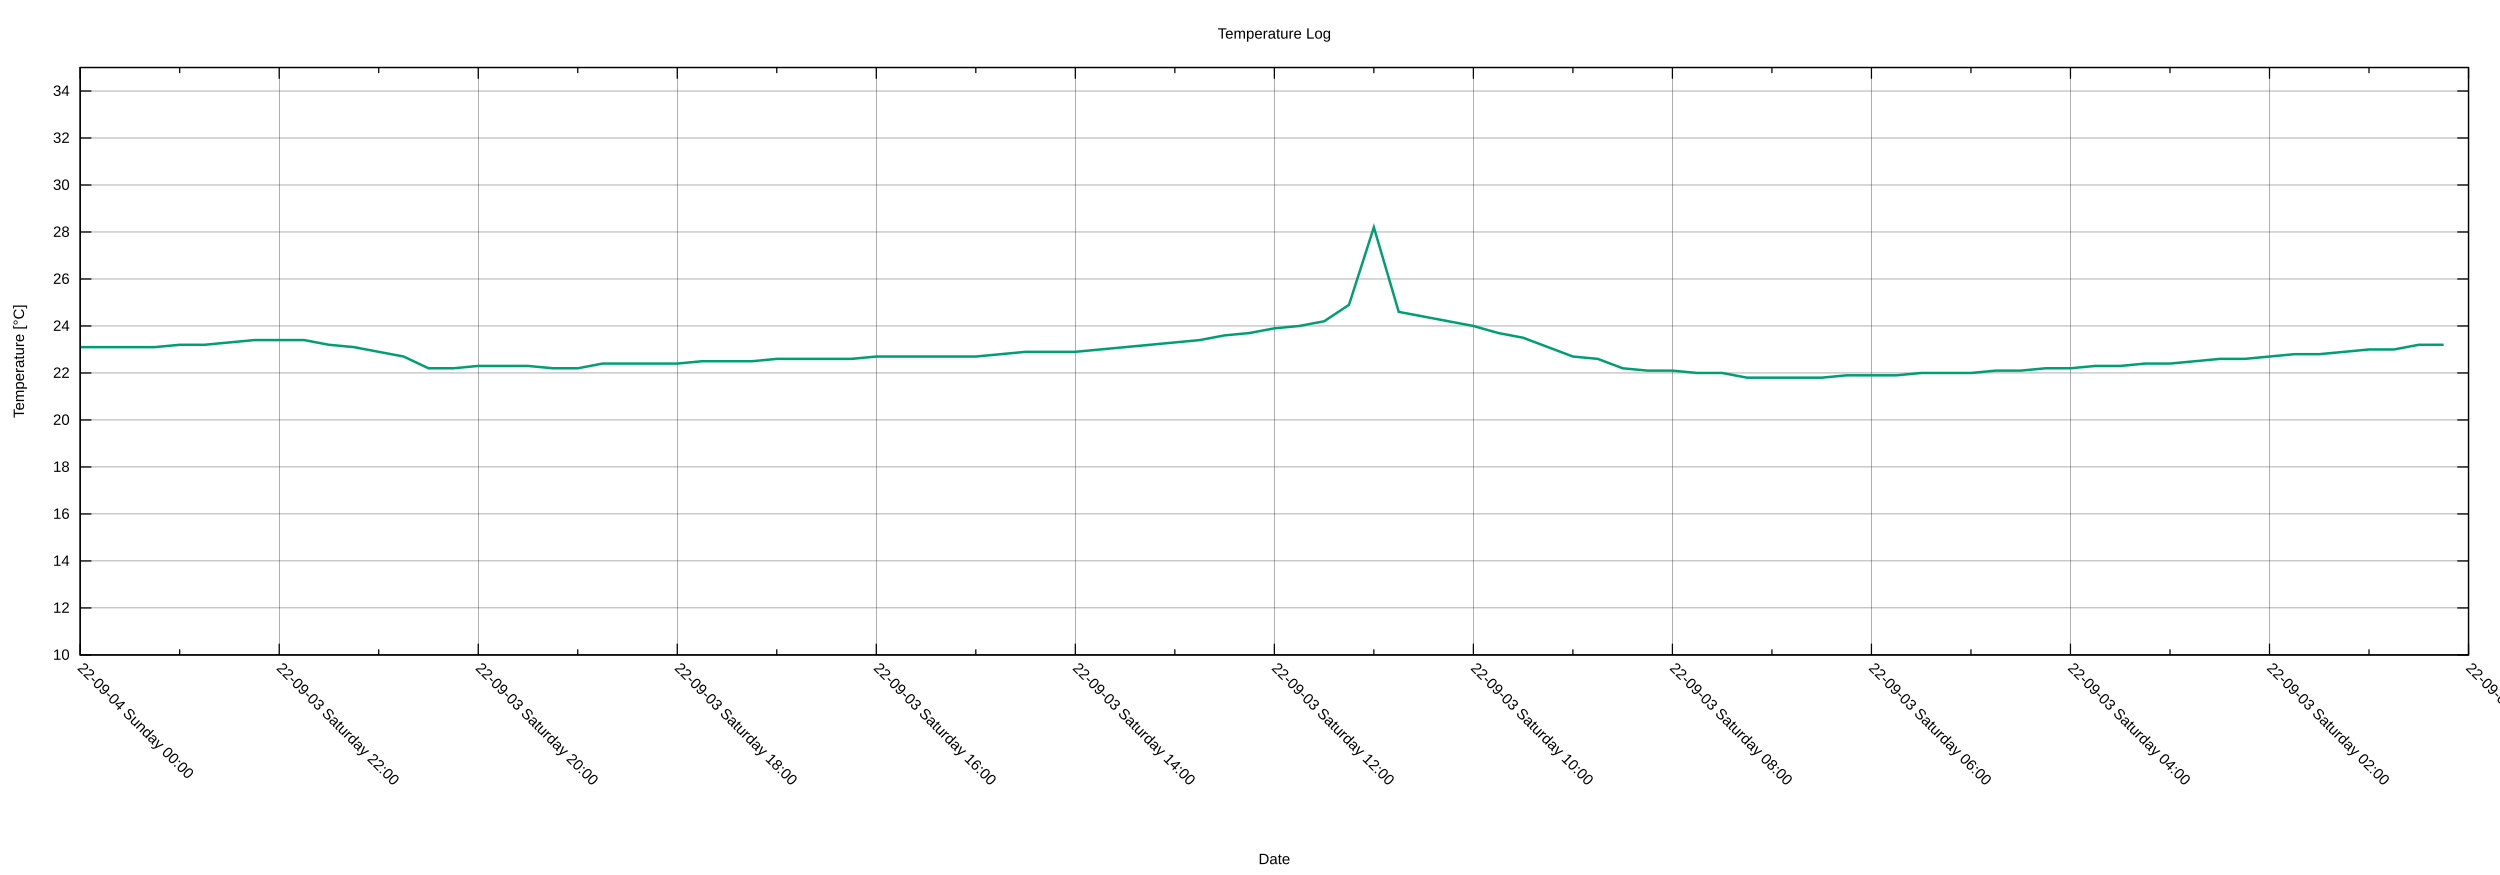
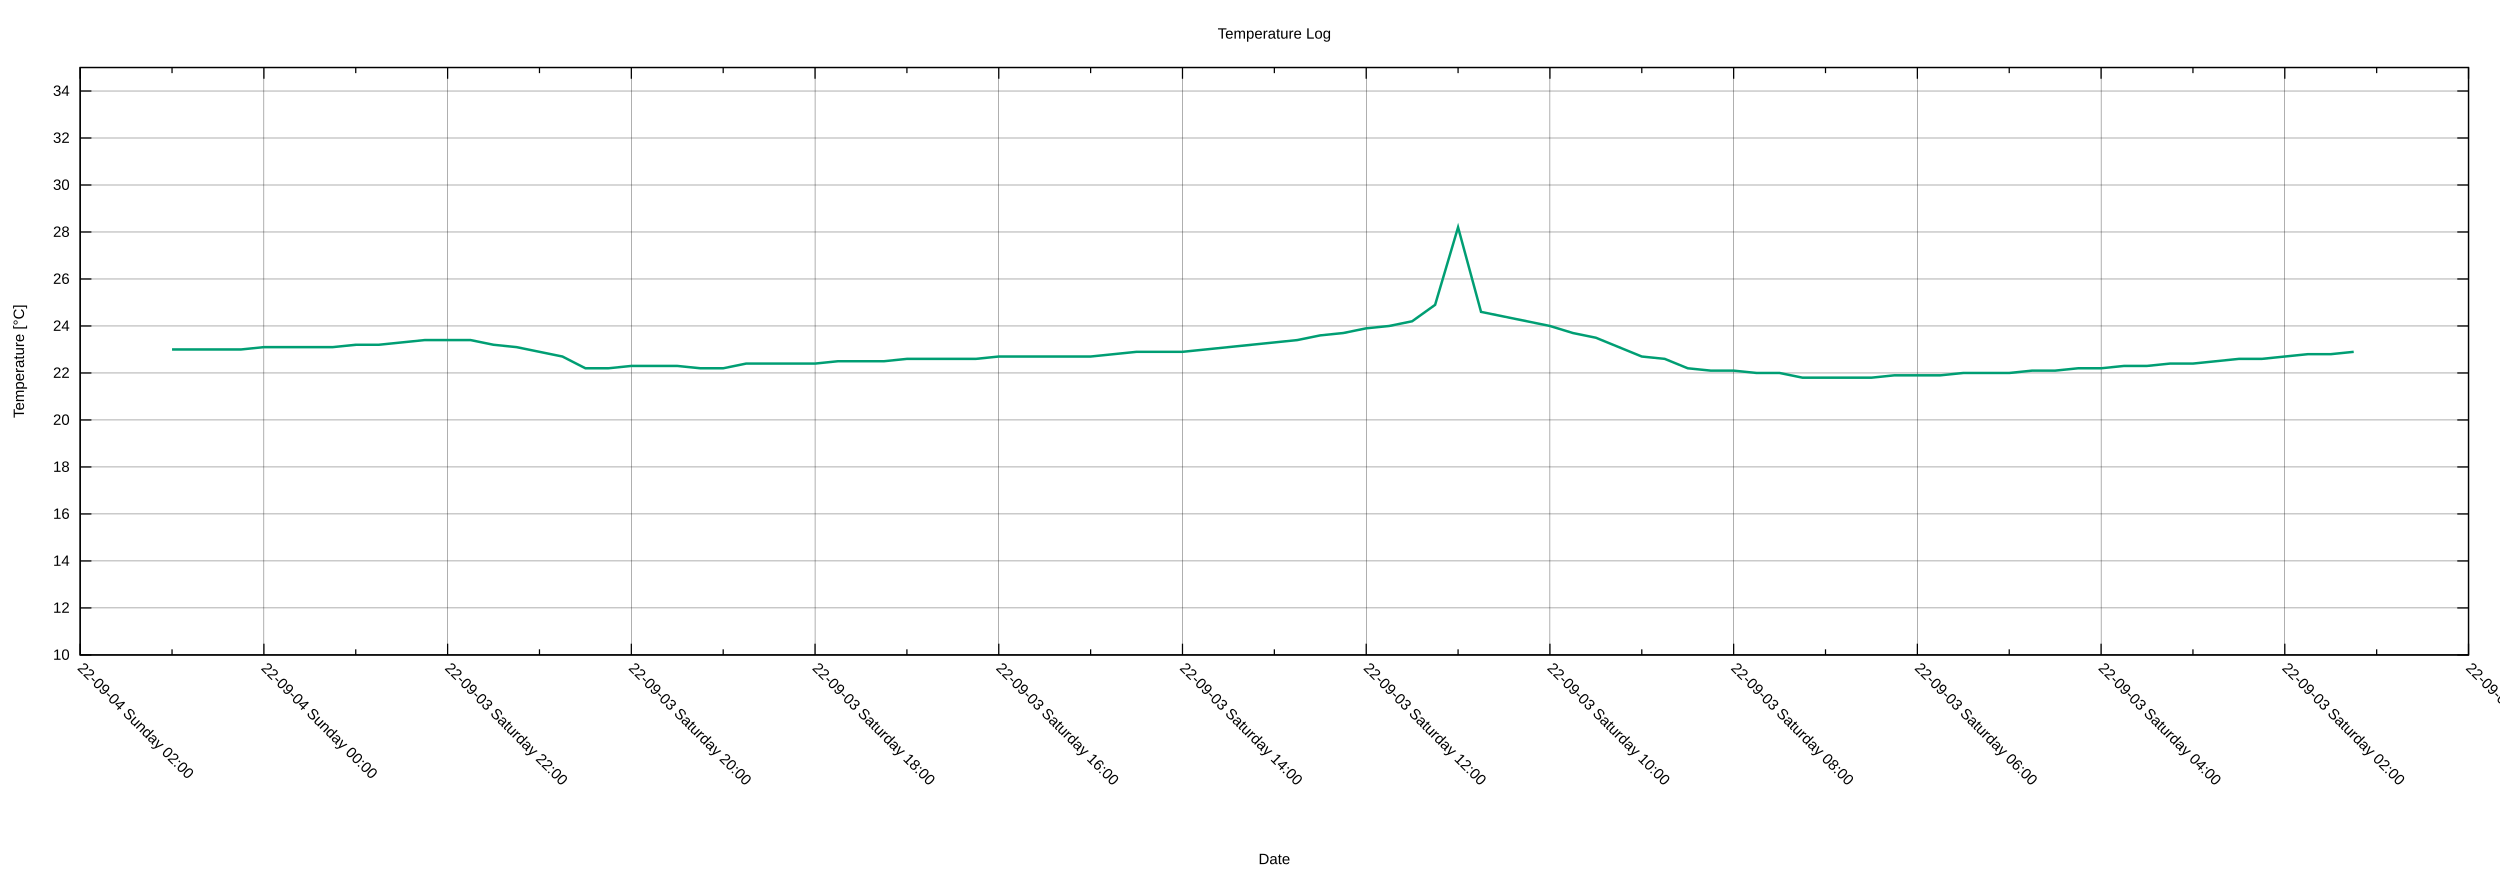
<svg xmlns="http://www.w3.org/2000/svg" xmlns:xlink="http://www.w3.org/1999/xlink" width="2000" height="700" viewBox="0 0 2000 700">
  <g id="gnuplot_canvas">
    <rect x="0" y="0" width="2000" height="700" fill="none" />
    <defs>
      <circle id="gpDot" r="0.5" stroke-width="0.5" stroke="currentColor" />
      <path id="gpPt0" stroke-width="0.222" stroke="currentColor" d="M-1,0 h2 M0,-1 v2" />
      <path id="gpPt1" stroke-width="0.222" stroke="currentColor" d="M-1,-1 L1,1 M1,-1 L-1,1" />
      <path id="gpPt2" stroke-width="0.222" stroke="currentColor" d="M-1,0 L1,0 M0,-1 L0,1 M-1,-1 L1,1 M-1,1 L1,-1" />
      <rect id="gpPt3" stroke-width="0.222" stroke="currentColor" x="-1" y="-1" width="2" height="2" />
      <rect id="gpPt4" stroke-width="0.222" stroke="currentColor" fill="currentColor" x="-1" y="-1" width="2" height="2" />
      <circle id="gpPt5" stroke-width="0.222" stroke="currentColor" cx="0" cy="0" r="1" />
      <use xlink:href="#gpPt5" id="gpPt6" fill="currentColor" stroke="none" />
      <path id="gpPt7" stroke-width="0.222" stroke="currentColor" d="M0,-1.33 L-1.33,0.67 L1.33,0.67 z" />
      <use xlink:href="#gpPt7" id="gpPt8" fill="currentColor" stroke="none" />
      <use xlink:href="#gpPt7" id="gpPt9" stroke="currentColor" transform="rotate(180)" />
      <use xlink:href="#gpPt9" id="gpPt10" fill="currentColor" stroke="none" />
      <use xlink:href="#gpPt3" id="gpPt11" stroke="currentColor" transform="rotate(45)" />
      <use xlink:href="#gpPt11" id="gpPt12" fill="currentColor" stroke="none" />
      <path id="gpPt13" stroke-width="0.222" stroke="currentColor" d="M0,1.330 L1.265,0.411 L0.782,-1.067 L-0.782,-1.076 L-1.265,0.411 z" />
      <use xlink:href="#gpPt13" id="gpPt14" fill="currentColor" stroke="none" />
      <filter id="textbox" filterUnits="objectBoundingBox" x="0" y="0" height="1" width="1">
        <feFlood flood-color="white" flood-opacity="1" result="bgnd" />
        <feComposite in="SourceGraphic" in2="bgnd" operator="atop" />
      </filter>
      <filter id="greybox" filterUnits="objectBoundingBox" x="0" y="0" height="1" width="1">
        <feFlood flood-color="lightgrey" flood-opacity="1" result="grey" />
        <feComposite in="SourceGraphic" in2="grey" operator="atop" />
      </filter>
    </defs>
    <g fill="none" color="white" stroke="currentColor" stroke-width="1.00" stroke-linecap="butt" stroke-linejoin="miter">
</g>
    <g fill="none" color="black" stroke="currentColor" stroke-width="1.00" stroke-linecap="butt" stroke-linejoin="miter">
</g>
    <g fill="none" color="black" stroke="black" stroke-width="0.25" stroke-linecap="butt" stroke-linejoin="miter">
</g>
    <g fill="none" color="black" stroke="currentColor" stroke-width="0.25" stroke-linecap="butt" stroke-linejoin="miter">
      <path stroke="black" class="gridline" d="M64.14,523.95 L1974.82,523.95  " />
    </g>
    <g fill="none" color="black" stroke="black" stroke-width="1.00" stroke-linecap="butt" stroke-linejoin="miter">
</g>
    <g fill="none" color="black" stroke="currentColor" stroke-width="1.00" stroke-linecap="butt" stroke-linejoin="miter">
      <path stroke="black" d="M64.14,523.95 L73.14,523.95 M1974.82,523.95 L1965.82,523.95  " />
      <g transform="translate(55.75,527.85)" stroke="none" fill="black" font-family="Arial" font-size="12.00" text-anchor="end">
        <text>
          <tspan font-family="Arial"> 10</tspan>
        </text>
      </g>
    </g>
    <g fill="none" color="black" stroke="currentColor" stroke-width="1.00" stroke-linecap="butt" stroke-linejoin="miter">
</g>
    <g fill="none" color="black" stroke="black" stroke-width="0.25" stroke-linecap="butt" stroke-linejoin="miter">
</g>
    <g fill="none" color="black" stroke="currentColor" stroke-width="0.25" stroke-linecap="butt" stroke-linejoin="miter">
      <path stroke="black" class="gridline" d="M64.14,486.35 L1974.82,486.35  " />
    </g>
    <g fill="none" color="black" stroke="black" stroke-width="1.00" stroke-linecap="butt" stroke-linejoin="miter">
</g>
    <g fill="none" color="black" stroke="currentColor" stroke-width="1.00" stroke-linecap="butt" stroke-linejoin="miter">
      <path stroke="black" d="M64.14,486.35 L73.14,486.35 M1974.82,486.35 L1965.82,486.35  " />
      <g transform="translate(55.75,490.25)" stroke="none" fill="black" font-family="Arial" font-size="12.00" text-anchor="end">
        <text>
          <tspan font-family="Arial"> 12</tspan>
        </text>
      </g>
    </g>
    <g fill="none" color="black" stroke="currentColor" stroke-width="1.00" stroke-linecap="butt" stroke-linejoin="miter">
</g>
    <g fill="none" color="black" stroke="black" stroke-width="0.25" stroke-linecap="butt" stroke-linejoin="miter">
</g>
    <g fill="none" color="black" stroke="currentColor" stroke-width="0.25" stroke-linecap="butt" stroke-linejoin="miter">
      <path stroke="black" class="gridline" d="M64.14,448.76 L1974.82,448.76  " />
    </g>
    <g fill="none" color="black" stroke="black" stroke-width="1.00" stroke-linecap="butt" stroke-linejoin="miter">
</g>
    <g fill="none" color="black" stroke="currentColor" stroke-width="1.00" stroke-linecap="butt" stroke-linejoin="miter">
      <path stroke="black" d="M64.14,448.76 L73.14,448.76 M1974.82,448.76 L1965.82,448.76  " />
      <g transform="translate(55.75,452.66)" stroke="none" fill="black" font-family="Arial" font-size="12.00" text-anchor="end">
        <text>
          <tspan font-family="Arial"> 14</tspan>
        </text>
      </g>
    </g>
    <g fill="none" color="black" stroke="currentColor" stroke-width="1.00" stroke-linecap="butt" stroke-linejoin="miter">
</g>
    <g fill="none" color="black" stroke="black" stroke-width="0.25" stroke-linecap="butt" stroke-linejoin="miter">
</g>
    <g fill="none" color="black" stroke="currentColor" stroke-width="0.25" stroke-linecap="butt" stroke-linejoin="miter">
      <path stroke="black" class="gridline" d="M64.14,411.16 L1974.82,411.16  " />
    </g>
    <g fill="none" color="black" stroke="black" stroke-width="1.00" stroke-linecap="butt" stroke-linejoin="miter">
</g>
    <g fill="none" color="black" stroke="currentColor" stroke-width="1.00" stroke-linecap="butt" stroke-linejoin="miter">
      <path stroke="black" d="M64.14,411.16 L73.14,411.16 M1974.82,411.16 L1965.82,411.16  " />
      <g transform="translate(55.75,415.06)" stroke="none" fill="black" font-family="Arial" font-size="12.00" text-anchor="end">
        <text>
          <tspan font-family="Arial"> 16</tspan>
        </text>
      </g>
    </g>
    <g fill="none" color="black" stroke="currentColor" stroke-width="1.00" stroke-linecap="butt" stroke-linejoin="miter">
</g>
    <g fill="none" color="black" stroke="black" stroke-width="0.25" stroke-linecap="butt" stroke-linejoin="miter">
</g>
    <g fill="none" color="black" stroke="currentColor" stroke-width="0.25" stroke-linecap="butt" stroke-linejoin="miter">
      <path stroke="black" class="gridline" d="M64.14,373.57 L1974.82,373.57  " />
    </g>
    <g fill="none" color="black" stroke="black" stroke-width="1.00" stroke-linecap="butt" stroke-linejoin="miter">
</g>
    <g fill="none" color="black" stroke="currentColor" stroke-width="1.00" stroke-linecap="butt" stroke-linejoin="miter">
      <path stroke="black" d="M64.14,373.57 L73.14,373.57 M1974.82,373.57 L1965.82,373.57  " />
      <g transform="translate(55.75,377.47)" stroke="none" fill="black" font-family="Arial" font-size="12.00" text-anchor="end">
        <text>
          <tspan font-family="Arial"> 18</tspan>
        </text>
      </g>
    </g>
    <g fill="none" color="black" stroke="currentColor" stroke-width="1.00" stroke-linecap="butt" stroke-linejoin="miter">
</g>
    <g fill="none" color="black" stroke="black" stroke-width="0.25" stroke-linecap="butt" stroke-linejoin="miter">
</g>
    <g fill="none" color="black" stroke="currentColor" stroke-width="0.25" stroke-linecap="butt" stroke-linejoin="miter">
      <path stroke="black" class="gridline" d="M64.14,335.97 L1974.82,335.97  " />
    </g>
    <g fill="none" color="black" stroke="black" stroke-width="1.00" stroke-linecap="butt" stroke-linejoin="miter">
</g>
    <g fill="none" color="black" stroke="currentColor" stroke-width="1.00" stroke-linecap="butt" stroke-linejoin="miter">
      <path stroke="black" d="M64.14,335.97 L73.14,335.97 M1974.82,335.97 L1965.82,335.97  " />
      <g transform="translate(55.75,339.87)" stroke="none" fill="black" font-family="Arial" font-size="12.00" text-anchor="end">
        <text>
          <tspan font-family="Arial"> 20</tspan>
        </text>
      </g>
    </g>
    <g fill="none" color="black" stroke="currentColor" stroke-width="1.00" stroke-linecap="butt" stroke-linejoin="miter">
</g>
    <g fill="none" color="black" stroke="black" stroke-width="0.25" stroke-linecap="butt" stroke-linejoin="miter">
</g>
    <g fill="none" color="black" stroke="currentColor" stroke-width="0.25" stroke-linecap="butt" stroke-linejoin="miter">
      <path stroke="black" class="gridline" d="M64.14,298.38 L1974.82,298.38  " />
    </g>
    <g fill="none" color="black" stroke="black" stroke-width="1.00" stroke-linecap="butt" stroke-linejoin="miter">
</g>
    <g fill="none" color="black" stroke="currentColor" stroke-width="1.00" stroke-linecap="butt" stroke-linejoin="miter">
      <path stroke="black" d="M64.14,298.38 L73.14,298.38 M1974.82,298.38 L1965.82,298.38  " />
      <g transform="translate(55.75,302.28)" stroke="none" fill="black" font-family="Arial" font-size="12.00" text-anchor="end">
        <text>
          <tspan font-family="Arial"> 22</tspan>
        </text>
      </g>
    </g>
    <g fill="none" color="black" stroke="currentColor" stroke-width="1.00" stroke-linecap="butt" stroke-linejoin="miter">
</g>
    <g fill="none" color="black" stroke="black" stroke-width="0.25" stroke-linecap="butt" stroke-linejoin="miter">
</g>
    <g fill="none" color="black" stroke="currentColor" stroke-width="0.25" stroke-linecap="butt" stroke-linejoin="miter">
      <path stroke="black" class="gridline" d="M64.14,260.78 L1974.82,260.78  " />
    </g>
    <g fill="none" color="black" stroke="black" stroke-width="1.00" stroke-linecap="butt" stroke-linejoin="miter">
</g>
    <g fill="none" color="black" stroke="currentColor" stroke-width="1.00" stroke-linecap="butt" stroke-linejoin="miter">
      <path stroke="black" d="M64.14,260.78 L73.14,260.78 M1974.82,260.78 L1965.82,260.78  " />
      <g transform="translate(55.75,264.68)" stroke="none" fill="black" font-family="Arial" font-size="12.00" text-anchor="end">
        <text>
          <tspan font-family="Arial"> 24</tspan>
        </text>
      </g>
    </g>
    <g fill="none" color="black" stroke="currentColor" stroke-width="1.00" stroke-linecap="butt" stroke-linejoin="miter">
</g>
    <g fill="none" color="black" stroke="black" stroke-width="0.25" stroke-linecap="butt" stroke-linejoin="miter">
</g>
    <g fill="none" color="black" stroke="currentColor" stroke-width="0.25" stroke-linecap="butt" stroke-linejoin="miter">
      <path stroke="black" class="gridline" d="M64.14,223.19 L1974.82,223.19  " />
    </g>
    <g fill="none" color="black" stroke="black" stroke-width="1.00" stroke-linecap="butt" stroke-linejoin="miter">
</g>
    <g fill="none" color="black" stroke="currentColor" stroke-width="1.00" stroke-linecap="butt" stroke-linejoin="miter">
      <path stroke="black" d="M64.14,223.19 L73.14,223.19 M1974.82,223.19 L1965.82,223.19  " />
      <g transform="translate(55.75,227.09)" stroke="none" fill="black" font-family="Arial" font-size="12.00" text-anchor="end">
        <text>
          <tspan font-family="Arial"> 26</tspan>
        </text>
      </g>
    </g>
    <g fill="none" color="black" stroke="currentColor" stroke-width="1.00" stroke-linecap="butt" stroke-linejoin="miter">
</g>
    <g fill="none" color="black" stroke="black" stroke-width="0.25" stroke-linecap="butt" stroke-linejoin="miter">
</g>
    <g fill="none" color="black" stroke="currentColor" stroke-width="0.25" stroke-linecap="butt" stroke-linejoin="miter">
      <path stroke="black" class="gridline" d="M64.14,185.59 L1974.82,185.59  " />
    </g>
    <g fill="none" color="black" stroke="black" stroke-width="1.00" stroke-linecap="butt" stroke-linejoin="miter">
</g>
    <g fill="none" color="black" stroke="currentColor" stroke-width="1.00" stroke-linecap="butt" stroke-linejoin="miter">
      <path stroke="black" d="M64.14,185.59 L73.14,185.59 M1974.82,185.59 L1965.82,185.59  " />
      <g transform="translate(55.75,189.49)" stroke="none" fill="black" font-family="Arial" font-size="12.00" text-anchor="end">
        <text>
          <tspan font-family="Arial"> 28</tspan>
        </text>
      </g>
    </g>
    <g fill="none" color="black" stroke="currentColor" stroke-width="1.00" stroke-linecap="butt" stroke-linejoin="miter">
</g>
    <g fill="none" color="black" stroke="black" stroke-width="0.25" stroke-linecap="butt" stroke-linejoin="miter">
</g>
    <g fill="none" color="black" stroke="currentColor" stroke-width="0.25" stroke-linecap="butt" stroke-linejoin="miter">
      <path stroke="black" class="gridline" d="M64.14,148.00 L1974.82,148.00  " />
    </g>
    <g fill="none" color="black" stroke="black" stroke-width="1.00" stroke-linecap="butt" stroke-linejoin="miter">
</g>
    <g fill="none" color="black" stroke="currentColor" stroke-width="1.00" stroke-linecap="butt" stroke-linejoin="miter">
      <path stroke="black" d="M64.14,148.00 L73.14,148.00 M1974.82,148.00 L1965.82,148.00  " />
      <g transform="translate(55.75,151.90)" stroke="none" fill="black" font-family="Arial" font-size="12.00" text-anchor="end">
        <text>
          <tspan font-family="Arial"> 30</tspan>
        </text>
      </g>
    </g>
    <g fill="none" color="black" stroke="currentColor" stroke-width="1.00" stroke-linecap="butt" stroke-linejoin="miter">
</g>
    <g fill="none" color="black" stroke="black" stroke-width="0.25" stroke-linecap="butt" stroke-linejoin="miter">
</g>
    <g fill="none" color="black" stroke="currentColor" stroke-width="0.25" stroke-linecap="butt" stroke-linejoin="miter">
      <path stroke="black" class="gridline" d="M64.14,110.40 L1974.82,110.40  " />
    </g>
    <g fill="none" color="black" stroke="black" stroke-width="1.00" stroke-linecap="butt" stroke-linejoin="miter">
</g>
    <g fill="none" color="black" stroke="currentColor" stroke-width="1.00" stroke-linecap="butt" stroke-linejoin="miter">
      <path stroke="black" d="M64.14,110.40 L73.14,110.40 M1974.82,110.40 L1965.82,110.40  " />
      <g transform="translate(55.75,114.30)" stroke="none" fill="black" font-family="Arial" font-size="12.00" text-anchor="end">
        <text>
          <tspan font-family="Arial"> 32</tspan>
        </text>
      </g>
    </g>
    <g fill="none" color="black" stroke="currentColor" stroke-width="1.00" stroke-linecap="butt" stroke-linejoin="miter">
</g>
    <g fill="none" color="black" stroke="black" stroke-width="0.25" stroke-linecap="butt" stroke-linejoin="miter">
</g>
    <g fill="none" color="black" stroke="currentColor" stroke-width="0.25" stroke-linecap="butt" stroke-linejoin="miter">
      <path stroke="black" class="gridline" d="M64.14,72.81 L1974.82,72.81  " />
    </g>
    <g fill="none" color="black" stroke="black" stroke-width="1.00" stroke-linecap="butt" stroke-linejoin="miter">
</g>
    <g fill="none" color="black" stroke="currentColor" stroke-width="1.00" stroke-linecap="butt" stroke-linejoin="miter">
      <path stroke="black" d="M64.14,72.81 L73.14,72.81 M1974.82,72.81 L1965.82,72.81  " />
      <g transform="translate(55.75,76.71)" stroke="none" fill="black" font-family="Arial" font-size="12.00" text-anchor="end">
        <text>
          <tspan font-family="Arial"> 34</tspan>
        </text>
      </g>
    </g>
    <g fill="none" color="black" stroke="currentColor" stroke-width="1.00" stroke-linecap="butt" stroke-linejoin="miter">
</g>
    <g fill="none" color="black" stroke="black" stroke-width="0.25" stroke-linecap="butt" stroke-linejoin="miter">
</g>
    <g fill="none" color="black" stroke="currentColor" stroke-width="0.25" stroke-linecap="butt" stroke-linejoin="miter">
      <path stroke="black" class="gridline" d="M1974.82,523.95 L1974.82,54.01  " />
    </g>
    <g fill="none" color="black" stroke="black" stroke-width="1.00" stroke-linecap="butt" stroke-linejoin="miter">
</g>
    <g fill="none" color="black" stroke="currentColor" stroke-width="1.00" stroke-linecap="butt" stroke-linejoin="miter">
      <path stroke="black" d="M1974.82,523.95 L1974.82,514.95 M1974.82,54.01 L1974.82,63.01  " />
      <g transform="translate(1972.06,535.10) rotate(45)" stroke="none" fill="black" font-family="Arial" font-size="12.00" text-anchor="start">
        <text>
          <tspan font-family="Arial">22-09-03 Saturday 00:00</tspan>
        </text>
      </g>
    </g>
    <g fill="none" color="black" stroke="currentColor" stroke-width="1.00" stroke-linecap="butt" stroke-linejoin="miter">
-       <path stroke="black" d="M1895.21,523.95 L1895.21,519.45 M1895.21,54.01 L1895.21,58.51  " />
-     </g>
-     <g fill="none" color="black" stroke="black" stroke-width="0.25" stroke-linecap="butt" stroke-linejoin="miter">
- </g>
-     <g fill="none" color="black" stroke="currentColor" stroke-width="0.25" stroke-linecap="butt" stroke-linejoin="miter">
-       <path stroke="black" class="gridline" d="M1815.60,523.95 L1815.60,54.01  " />
-     </g>
-     <g fill="none" color="black" stroke="black" stroke-width="1.00" stroke-linecap="butt" stroke-linejoin="miter">
- </g>
-     <g fill="none" color="black" stroke="currentColor" stroke-width="1.00" stroke-linecap="butt" stroke-linejoin="miter">
-       <path stroke="black" d="M1815.60,523.95 L1815.60,514.95 M1815.60,54.01 L1815.60,63.01  " />
-       <g transform="translate(1812.84,535.10) rotate(45)" stroke="none" fill="black" font-family="Arial" font-size="12.00" text-anchor="start">
+       <path stroke="black" d="M1901.33,523.95 L1901.33,519.45 M1901.33,54.01 L1901.33,58.51  " />
+     </g>
+     <g fill="none" color="black" stroke="black" stroke-width="0.25" stroke-linecap="butt" stroke-linejoin="miter">
+ </g>
+     <g fill="none" color="black" stroke="currentColor" stroke-width="0.25" stroke-linecap="butt" stroke-linejoin="miter">
+       <path stroke="black" class="gridline" d="M1827.84,523.95 L1827.84,54.01  " />
+     </g>
+     <g fill="none" color="black" stroke="black" stroke-width="1.00" stroke-linecap="butt" stroke-linejoin="miter">
+ </g>
+     <g fill="none" color="black" stroke="currentColor" stroke-width="1.00" stroke-linecap="butt" stroke-linejoin="miter">
+       <path stroke="black" d="M1827.84,523.95 L1827.84,514.95 M1827.84,54.01 L1827.84,63.01  " />
+       <g transform="translate(1825.08,535.10) rotate(45)" stroke="none" fill="black" font-family="Arial" font-size="12.00" text-anchor="start">
        <text>
          <tspan font-family="Arial">22-09-03 Saturday 02:00</tspan>
        </text>
      </g>
    </g>
    <g fill="none" color="black" stroke="currentColor" stroke-width="1.00" stroke-linecap="butt" stroke-linejoin="miter">
-       <path stroke="black" d="M1735.99,523.95 L1735.99,519.45 M1735.99,54.01 L1735.99,58.51  " />
-     </g>
-     <g fill="none" color="black" stroke="black" stroke-width="0.25" stroke-linecap="butt" stroke-linejoin="miter">
- </g>
-     <g fill="none" color="black" stroke="currentColor" stroke-width="0.25" stroke-linecap="butt" stroke-linejoin="miter">
-       <path stroke="black" class="gridline" d="M1656.37,523.95 L1656.37,54.01  " />
-     </g>
-     <g fill="none" color="black" stroke="black" stroke-width="1.00" stroke-linecap="butt" stroke-linejoin="miter">
- </g>
-     <g fill="none" color="black" stroke="currentColor" stroke-width="1.00" stroke-linecap="butt" stroke-linejoin="miter">
-       <path stroke="black" d="M1656.37,523.95 L1656.37,514.95 M1656.37,54.01 L1656.37,63.01  " />
-       <g transform="translate(1653.61,535.10) rotate(45)" stroke="none" fill="black" font-family="Arial" font-size="12.00" text-anchor="start">
+       <path stroke="black" d="M1754.36,523.95 L1754.36,519.45 M1754.36,54.01 L1754.36,58.51  " />
+     </g>
+     <g fill="none" color="black" stroke="black" stroke-width="0.25" stroke-linecap="butt" stroke-linejoin="miter">
+ </g>
+     <g fill="none" color="black" stroke="currentColor" stroke-width="0.25" stroke-linecap="butt" stroke-linejoin="miter">
+       <path stroke="black" class="gridline" d="M1680.87,523.95 L1680.87,54.01  " />
+     </g>
+     <g fill="none" color="black" stroke="black" stroke-width="1.00" stroke-linecap="butt" stroke-linejoin="miter">
+ </g>
+     <g fill="none" color="black" stroke="currentColor" stroke-width="1.00" stroke-linecap="butt" stroke-linejoin="miter">
+       <path stroke="black" d="M1680.87,523.95 L1680.87,514.95 M1680.87,54.01 L1680.87,63.01  " />
+       <g transform="translate(1678.11,535.10) rotate(45)" stroke="none" fill="black" font-family="Arial" font-size="12.00" text-anchor="start">
        <text>
          <tspan font-family="Arial">22-09-03 Saturday 04:00</tspan>
        </text>
      </g>
    </g>
    <g fill="none" color="black" stroke="currentColor" stroke-width="1.00" stroke-linecap="butt" stroke-linejoin="miter">
-       <path stroke="black" d="M1576.76,523.95 L1576.76,519.45 M1576.76,54.01 L1576.76,58.51  " />
-     </g>
-     <g fill="none" color="black" stroke="black" stroke-width="0.25" stroke-linecap="butt" stroke-linejoin="miter">
- </g>
-     <g fill="none" color="black" stroke="currentColor" stroke-width="0.25" stroke-linecap="butt" stroke-linejoin="miter">
-       <path stroke="black" class="gridline" d="M1497.15,523.95 L1497.15,54.01  " />
-     </g>
-     <g fill="none" color="black" stroke="black" stroke-width="1.00" stroke-linecap="butt" stroke-linejoin="miter">
- </g>
-     <g fill="none" color="black" stroke="currentColor" stroke-width="1.00" stroke-linecap="butt" stroke-linejoin="miter">
-       <path stroke="black" d="M1497.15,523.95 L1497.15,514.95 M1497.15,54.01 L1497.15,63.01  " />
-       <g transform="translate(1494.39,535.10) rotate(45)" stroke="none" fill="black" font-family="Arial" font-size="12.00" text-anchor="start">
+       <path stroke="black" d="M1607.38,523.95 L1607.38,519.45 M1607.38,54.01 L1607.38,58.51  " />
+     </g>
+     <g fill="none" color="black" stroke="black" stroke-width="0.25" stroke-linecap="butt" stroke-linejoin="miter">
+ </g>
+     <g fill="none" color="black" stroke="currentColor" stroke-width="0.25" stroke-linecap="butt" stroke-linejoin="miter">
+       <path stroke="black" class="gridline" d="M1533.89,523.95 L1533.89,54.01  " />
+     </g>
+     <g fill="none" color="black" stroke="black" stroke-width="1.00" stroke-linecap="butt" stroke-linejoin="miter">
+ </g>
+     <g fill="none" color="black" stroke="currentColor" stroke-width="1.00" stroke-linecap="butt" stroke-linejoin="miter">
+       <path stroke="black" d="M1533.89,523.95 L1533.89,514.95 M1533.89,54.01 L1533.89,63.01  " />
+       <g transform="translate(1531.13,535.10) rotate(45)" stroke="none" fill="black" font-family="Arial" font-size="12.00" text-anchor="start">
        <text>
          <tspan font-family="Arial">22-09-03 Saturday 06:00</tspan>
        </text>
      </g>
    </g>
    <g fill="none" color="black" stroke="currentColor" stroke-width="1.00" stroke-linecap="butt" stroke-linejoin="miter">
-       <path stroke="black" d="M1417.54,523.95 L1417.54,519.45 M1417.54,54.01 L1417.54,58.51  " />
-     </g>
-     <g fill="none" color="black" stroke="black" stroke-width="0.25" stroke-linecap="butt" stroke-linejoin="miter">
- </g>
-     <g fill="none" color="black" stroke="currentColor" stroke-width="0.25" stroke-linecap="butt" stroke-linejoin="miter">
-       <path stroke="black" class="gridline" d="M1337.93,523.95 L1337.93,54.01  " />
-     </g>
-     <g fill="none" color="black" stroke="black" stroke-width="1.00" stroke-linecap="butt" stroke-linejoin="miter">
- </g>
-     <g fill="none" color="black" stroke="currentColor" stroke-width="1.00" stroke-linecap="butt" stroke-linejoin="miter">
-       <path stroke="black" d="M1337.93,523.95 L1337.93,514.95 M1337.93,54.01 L1337.93,63.01  " />
-       <g transform="translate(1335.17,535.10) rotate(45)" stroke="none" fill="black" font-family="Arial" font-size="12.00" text-anchor="start">
+       <path stroke="black" d="M1460.41,523.95 L1460.41,519.45 M1460.41,54.01 L1460.41,58.51  " />
+     </g>
+     <g fill="none" color="black" stroke="black" stroke-width="0.25" stroke-linecap="butt" stroke-linejoin="miter">
+ </g>
+     <g fill="none" color="black" stroke="currentColor" stroke-width="0.25" stroke-linecap="butt" stroke-linejoin="miter">
+       <path stroke="black" class="gridline" d="M1386.92,523.95 L1386.92,54.01  " />
+     </g>
+     <g fill="none" color="black" stroke="black" stroke-width="1.00" stroke-linecap="butt" stroke-linejoin="miter">
+ </g>
+     <g fill="none" color="black" stroke="currentColor" stroke-width="1.00" stroke-linecap="butt" stroke-linejoin="miter">
+       <path stroke="black" d="M1386.92,523.95 L1386.92,514.95 M1386.92,54.01 L1386.92,63.01  " />
+       <g transform="translate(1384.16,535.10) rotate(45)" stroke="none" fill="black" font-family="Arial" font-size="12.00" text-anchor="start">
        <text>
          <tspan font-family="Arial">22-09-03 Saturday 08:00</tspan>
        </text>
      </g>
    </g>
    <g fill="none" color="black" stroke="currentColor" stroke-width="1.00" stroke-linecap="butt" stroke-linejoin="miter">
-       <path stroke="black" d="M1258.32,523.95 L1258.32,519.45 M1258.32,54.01 L1258.32,58.51  " />
-     </g>
-     <g fill="none" color="black" stroke="black" stroke-width="0.25" stroke-linecap="butt" stroke-linejoin="miter">
- </g>
-     <g fill="none" color="black" stroke="currentColor" stroke-width="0.25" stroke-linecap="butt" stroke-linejoin="miter">
-       <path stroke="black" class="gridline" d="M1178.70,523.95 L1178.70,54.01  " />
-     </g>
-     <g fill="none" color="black" stroke="black" stroke-width="1.00" stroke-linecap="butt" stroke-linejoin="miter">
- </g>
-     <g fill="none" color="black" stroke="currentColor" stroke-width="1.00" stroke-linecap="butt" stroke-linejoin="miter">
-       <path stroke="black" d="M1178.70,523.95 L1178.70,514.95 M1178.70,54.01 L1178.70,63.01  " />
-       <g transform="translate(1175.94,535.10) rotate(45)" stroke="none" fill="black" font-family="Arial" font-size="12.00" text-anchor="start">
+       <path stroke="black" d="M1313.43,523.95 L1313.43,519.45 M1313.43,54.01 L1313.43,58.51  " />
+     </g>
+     <g fill="none" color="black" stroke="black" stroke-width="0.25" stroke-linecap="butt" stroke-linejoin="miter">
+ </g>
+     <g fill="none" color="black" stroke="currentColor" stroke-width="0.25" stroke-linecap="butt" stroke-linejoin="miter">
+       <path stroke="black" class="gridline" d="M1239.94,523.95 L1239.94,54.01  " />
+     </g>
+     <g fill="none" color="black" stroke="black" stroke-width="1.00" stroke-linecap="butt" stroke-linejoin="miter">
+ </g>
+     <g fill="none" color="black" stroke="currentColor" stroke-width="1.00" stroke-linecap="butt" stroke-linejoin="miter">
+       <path stroke="black" d="M1239.94,523.95 L1239.94,514.95 M1239.94,54.01 L1239.94,63.01  " />
+       <g transform="translate(1237.18,535.10) rotate(45)" stroke="none" fill="black" font-family="Arial" font-size="12.00" text-anchor="start">
        <text>
          <tspan font-family="Arial">22-09-03 Saturday 10:00</tspan>
        </text>
      </g>
    </g>
    <g fill="none" color="black" stroke="currentColor" stroke-width="1.00" stroke-linecap="butt" stroke-linejoin="miter">
-       <path stroke="black" d="M1099.09,523.95 L1099.09,519.45 M1099.09,54.01 L1099.09,58.51  " />
-     </g>
-     <g fill="none" color="black" stroke="black" stroke-width="0.25" stroke-linecap="butt" stroke-linejoin="miter">
- </g>
-     <g fill="none" color="black" stroke="currentColor" stroke-width="0.25" stroke-linecap="butt" stroke-linejoin="miter">
-       <path stroke="black" class="gridline" d="M1019.48,523.95 L1019.48,54.01  " />
-     </g>
-     <g fill="none" color="black" stroke="black" stroke-width="1.00" stroke-linecap="butt" stroke-linejoin="miter">
- </g>
-     <g fill="none" color="black" stroke="currentColor" stroke-width="1.00" stroke-linecap="butt" stroke-linejoin="miter">
-       <path stroke="black" d="M1019.48,523.95 L1019.48,514.95 M1019.48,54.01 L1019.48,63.01  " />
-       <g transform="translate(1016.72,535.10) rotate(45)" stroke="none" fill="black" font-family="Arial" font-size="12.00" text-anchor="start">
+       <path stroke="black" d="M1166.46,523.95 L1166.46,519.45 M1166.46,54.01 L1166.46,58.51  " />
+     </g>
+     <g fill="none" color="black" stroke="black" stroke-width="0.25" stroke-linecap="butt" stroke-linejoin="miter">
+ </g>
+     <g fill="none" color="black" stroke="currentColor" stroke-width="0.25" stroke-linecap="butt" stroke-linejoin="miter">
+       <path stroke="black" class="gridline" d="M1092.97,523.95 L1092.97,54.01  " />
+     </g>
+     <g fill="none" color="black" stroke="black" stroke-width="1.00" stroke-linecap="butt" stroke-linejoin="miter">
+ </g>
+     <g fill="none" color="black" stroke="currentColor" stroke-width="1.00" stroke-linecap="butt" stroke-linejoin="miter">
+       <path stroke="black" d="M1092.97,523.95 L1092.97,514.95 M1092.97,54.01 L1092.97,63.01  " />
+       <g transform="translate(1090.21,535.10) rotate(45)" stroke="none" fill="black" font-family="Arial" font-size="12.00" text-anchor="start">
        <text>
          <tspan font-family="Arial">22-09-03 Saturday 12:00</tspan>
        </text>
      </g>
    </g>
    <g fill="none" color="black" stroke="currentColor" stroke-width="1.00" stroke-linecap="butt" stroke-linejoin="miter">
-       <path stroke="black" d="M939.87,523.95 L939.87,519.45 M939.87,54.01 L939.87,58.51  " />
-     </g>
-     <g fill="none" color="black" stroke="black" stroke-width="0.25" stroke-linecap="butt" stroke-linejoin="miter">
- </g>
-     <g fill="none" color="black" stroke="currentColor" stroke-width="0.25" stroke-linecap="butt" stroke-linejoin="miter">
-       <path stroke="black" class="gridline" d="M860.26,523.95 L860.26,54.01  " />
-     </g>
-     <g fill="none" color="black" stroke="black" stroke-width="1.00" stroke-linecap="butt" stroke-linejoin="miter">
- </g>
-     <g fill="none" color="black" stroke="currentColor" stroke-width="1.00" stroke-linecap="butt" stroke-linejoin="miter">
-       <path stroke="black" d="M860.26,523.95 L860.26,514.95 M860.26,54.01 L860.26,63.01  " />
-       <g transform="translate(857.50,535.10) rotate(45)" stroke="none" fill="black" font-family="Arial" font-size="12.00" text-anchor="start">
+       <path stroke="black" d="M1019.48,523.95 L1019.48,519.45 M1019.48,54.01 L1019.48,58.51  " />
+     </g>
+     <g fill="none" color="black" stroke="black" stroke-width="0.25" stroke-linecap="butt" stroke-linejoin="miter">
+ </g>
+     <g fill="none" color="black" stroke="currentColor" stroke-width="0.25" stroke-linecap="butt" stroke-linejoin="miter">
+       <path stroke="black" class="gridline" d="M945.99,523.95 L945.99,54.01  " />
+     </g>
+     <g fill="none" color="black" stroke="black" stroke-width="1.00" stroke-linecap="butt" stroke-linejoin="miter">
+ </g>
+     <g fill="none" color="black" stroke="currentColor" stroke-width="1.00" stroke-linecap="butt" stroke-linejoin="miter">
+       <path stroke="black" d="M945.99,523.95 L945.99,514.95 M945.99,54.01 L945.99,63.01  " />
+       <g transform="translate(943.23,535.10) rotate(45)" stroke="none" fill="black" font-family="Arial" font-size="12.00" text-anchor="start">
        <text>
          <tspan font-family="Arial">22-09-03 Saturday 14:00</tspan>
        </text>
      </g>
    </g>
    <g fill="none" color="black" stroke="currentColor" stroke-width="1.00" stroke-linecap="butt" stroke-linejoin="miter">
-       <path stroke="black" d="M780.65,523.95 L780.65,519.45 M780.65,54.01 L780.65,58.51  " />
-     </g>
-     <g fill="none" color="black" stroke="black" stroke-width="0.25" stroke-linecap="butt" stroke-linejoin="miter">
- </g>
-     <g fill="none" color="black" stroke="currentColor" stroke-width="0.25" stroke-linecap="butt" stroke-linejoin="miter">
-       <path stroke="black" class="gridline" d="M701.03,523.95 L701.03,54.01  " />
-     </g>
-     <g fill="none" color="black" stroke="black" stroke-width="1.00" stroke-linecap="butt" stroke-linejoin="miter">
- </g>
-     <g fill="none" color="black" stroke="currentColor" stroke-width="1.00" stroke-linecap="butt" stroke-linejoin="miter">
-       <path stroke="black" d="M701.03,523.95 L701.03,514.95 M701.03,54.01 L701.03,63.01  " />
-       <g transform="translate(698.27,535.10) rotate(45)" stroke="none" fill="black" font-family="Arial" font-size="12.00" text-anchor="start">
+       <path stroke="black" d="M872.50,523.95 L872.50,519.45 M872.50,54.01 L872.50,58.51  " />
+     </g>
+     <g fill="none" color="black" stroke="black" stroke-width="0.25" stroke-linecap="butt" stroke-linejoin="miter">
+ </g>
+     <g fill="none" color="black" stroke="currentColor" stroke-width="0.25" stroke-linecap="butt" stroke-linejoin="miter">
+       <path stroke="black" class="gridline" d="M799.02,523.95 L799.02,54.01  " />
+     </g>
+     <g fill="none" color="black" stroke="black" stroke-width="1.00" stroke-linecap="butt" stroke-linejoin="miter">
+ </g>
+     <g fill="none" color="black" stroke="currentColor" stroke-width="1.00" stroke-linecap="butt" stroke-linejoin="miter">
+       <path stroke="black" d="M799.02,523.95 L799.02,514.95 M799.02,54.01 L799.02,63.01  " />
+       <g transform="translate(796.26,535.10) rotate(45)" stroke="none" fill="black" font-family="Arial" font-size="12.00" text-anchor="start">
        <text>
          <tspan font-family="Arial">22-09-03 Saturday 16:00</tspan>
        </text>
      </g>
    </g>
    <g fill="none" color="black" stroke="currentColor" stroke-width="1.00" stroke-linecap="butt" stroke-linejoin="miter">
-       <path stroke="black" d="M621.42,523.95 L621.42,519.45 M621.42,54.01 L621.42,58.51  " />
-     </g>
-     <g fill="none" color="black" stroke="black" stroke-width="0.25" stroke-linecap="butt" stroke-linejoin="miter">
- </g>
-     <g fill="none" color="black" stroke="currentColor" stroke-width="0.25" stroke-linecap="butt" stroke-linejoin="miter">
-       <path stroke="black" class="gridline" d="M541.81,523.95 L541.81,54.01  " />
-     </g>
-     <g fill="none" color="black" stroke="black" stroke-width="1.00" stroke-linecap="butt" stroke-linejoin="miter">
- </g>
-     <g fill="none" color="black" stroke="currentColor" stroke-width="1.00" stroke-linecap="butt" stroke-linejoin="miter">
-       <path stroke="black" d="M541.81,523.95 L541.81,514.95 M541.81,54.01 L541.81,63.01  " />
-       <g transform="translate(539.05,535.10) rotate(45)" stroke="none" fill="black" font-family="Arial" font-size="12.00" text-anchor="start">
+       <path stroke="black" d="M725.53,523.95 L725.53,519.45 M725.53,54.01 L725.53,58.51  " />
+     </g>
+     <g fill="none" color="black" stroke="black" stroke-width="0.25" stroke-linecap="butt" stroke-linejoin="miter">
+ </g>
+     <g fill="none" color="black" stroke="currentColor" stroke-width="0.25" stroke-linecap="butt" stroke-linejoin="miter">
+       <path stroke="black" class="gridline" d="M652.04,523.95 L652.04,54.01  " />
+     </g>
+     <g fill="none" color="black" stroke="black" stroke-width="1.00" stroke-linecap="butt" stroke-linejoin="miter">
+ </g>
+     <g fill="none" color="black" stroke="currentColor" stroke-width="1.00" stroke-linecap="butt" stroke-linejoin="miter">
+       <path stroke="black" d="M652.04,523.95 L652.04,514.95 M652.04,54.01 L652.04,63.01  " />
+       <g transform="translate(649.28,535.10) rotate(45)" stroke="none" fill="black" font-family="Arial" font-size="12.00" text-anchor="start">
        <text>
          <tspan font-family="Arial">22-09-03 Saturday 18:00</tspan>
        </text>
      </g>
    </g>
    <g fill="none" color="black" stroke="currentColor" stroke-width="1.00" stroke-linecap="butt" stroke-linejoin="miter">
-       <path stroke="black" d="M462.20,523.95 L462.20,519.45 M462.20,54.01 L462.20,58.51  " />
-     </g>
-     <g fill="none" color="black" stroke="black" stroke-width="0.25" stroke-linecap="butt" stroke-linejoin="miter">
- </g>
-     <g fill="none" color="black" stroke="currentColor" stroke-width="0.25" stroke-linecap="butt" stroke-linejoin="miter">
-       <path stroke="black" class="gridline" d="M382.59,523.95 L382.59,54.01  " />
-     </g>
-     <g fill="none" color="black" stroke="black" stroke-width="1.00" stroke-linecap="butt" stroke-linejoin="miter">
- </g>
-     <g fill="none" color="black" stroke="currentColor" stroke-width="1.00" stroke-linecap="butt" stroke-linejoin="miter">
-       <path stroke="black" d="M382.59,523.95 L382.59,514.95 M382.59,54.01 L382.59,63.01  " />
-       <g transform="translate(379.83,535.10) rotate(45)" stroke="none" fill="black" font-family="Arial" font-size="12.00" text-anchor="start">
+       <path stroke="black" d="M578.55,523.95 L578.55,519.45 M578.55,54.01 L578.55,58.51  " />
+     </g>
+     <g fill="none" color="black" stroke="black" stroke-width="0.25" stroke-linecap="butt" stroke-linejoin="miter">
+ </g>
+     <g fill="none" color="black" stroke="currentColor" stroke-width="0.25" stroke-linecap="butt" stroke-linejoin="miter">
+       <path stroke="black" class="gridline" d="M505.07,523.95 L505.07,54.01  " />
+     </g>
+     <g fill="none" color="black" stroke="black" stroke-width="1.00" stroke-linecap="butt" stroke-linejoin="miter">
+ </g>
+     <g fill="none" color="black" stroke="currentColor" stroke-width="1.00" stroke-linecap="butt" stroke-linejoin="miter">
+       <path stroke="black" d="M505.07,523.95 L505.07,514.95 M505.07,54.01 L505.07,63.01  " />
+       <g transform="translate(502.31,535.10) rotate(45)" stroke="none" fill="black" font-family="Arial" font-size="12.00" text-anchor="start">
        <text>
          <tspan font-family="Arial">22-09-03 Saturday 20:00</tspan>
        </text>
      </g>
    </g>
    <g fill="none" color="black" stroke="currentColor" stroke-width="1.00" stroke-linecap="butt" stroke-linejoin="miter">
-       <path stroke="black" d="M302.98,523.95 L302.98,519.45 M302.98,54.01 L302.98,58.51  " />
-     </g>
-     <g fill="none" color="black" stroke="black" stroke-width="0.25" stroke-linecap="butt" stroke-linejoin="miter">
- </g>
-     <g fill="none" color="black" stroke="currentColor" stroke-width="0.25" stroke-linecap="butt" stroke-linejoin="miter">
-       <path stroke="black" class="gridline" d="M223.36,523.95 L223.36,54.01  " />
-     </g>
-     <g fill="none" color="black" stroke="black" stroke-width="1.00" stroke-linecap="butt" stroke-linejoin="miter">
- </g>
-     <g fill="none" color="black" stroke="currentColor" stroke-width="1.00" stroke-linecap="butt" stroke-linejoin="miter">
-       <path stroke="black" d="M223.36,523.95 L223.36,514.95 M223.36,54.01 L223.36,63.01  " />
-       <g transform="translate(220.60,535.10) rotate(45)" stroke="none" fill="black" font-family="Arial" font-size="12.00" text-anchor="start">
+       <path stroke="black" d="M431.58,523.95 L431.58,519.45 M431.58,54.01 L431.58,58.51  " />
+     </g>
+     <g fill="none" color="black" stroke="black" stroke-width="0.25" stroke-linecap="butt" stroke-linejoin="miter">
+ </g>
+     <g fill="none" color="black" stroke="currentColor" stroke-width="0.25" stroke-linecap="butt" stroke-linejoin="miter">
+       <path stroke="black" class="gridline" d="M358.09,523.95 L358.09,54.01  " />
+     </g>
+     <g fill="none" color="black" stroke="black" stroke-width="1.00" stroke-linecap="butt" stroke-linejoin="miter">
+ </g>
+     <g fill="none" color="black" stroke="currentColor" stroke-width="1.00" stroke-linecap="butt" stroke-linejoin="miter">
+       <path stroke="black" d="M358.09,523.95 L358.09,514.95 M358.09,54.01 L358.09,63.01  " />
+       <g transform="translate(355.33,535.10) rotate(45)" stroke="none" fill="black" font-family="Arial" font-size="12.00" text-anchor="start">
        <text>
          <tspan font-family="Arial">22-09-03 Saturday 22:00</tspan>
        </text>
      </g>
    </g>
    <g fill="none" color="black" stroke="currentColor" stroke-width="1.00" stroke-linecap="butt" stroke-linejoin="miter">
-       <path stroke="black" d="M143.75,523.95 L143.75,519.45 M143.75,54.01 L143.75,58.51  " />
+       <path stroke="black" d="M284.60,523.95 L284.60,519.45 M284.60,54.01 L284.60,58.51  " />
+     </g>
+     <g fill="none" color="black" stroke="black" stroke-width="0.25" stroke-linecap="butt" stroke-linejoin="miter">
+ </g>
+     <g fill="none" color="black" stroke="currentColor" stroke-width="0.25" stroke-linecap="butt" stroke-linejoin="miter">
+       <path stroke="black" class="gridline" d="M211.12,523.95 L211.12,54.01  " />
+     </g>
+     <g fill="none" color="black" stroke="black" stroke-width="1.00" stroke-linecap="butt" stroke-linejoin="miter">
+ </g>
+     <g fill="none" color="black" stroke="currentColor" stroke-width="1.00" stroke-linecap="butt" stroke-linejoin="miter">
+       <path stroke="black" d="M211.12,523.95 L211.12,514.95 M211.12,54.01 L211.12,63.01  " />
+       <g transform="translate(208.36,535.10) rotate(45)" stroke="none" fill="black" font-family="Arial" font-size="12.00" text-anchor="start">
+         <text>
+           <tspan font-family="Arial">22-09-04 Sunday 00:00</tspan>
+         </text>
+       </g>
+     </g>
+     <g fill="none" color="black" stroke="currentColor" stroke-width="1.00" stroke-linecap="butt" stroke-linejoin="miter">
+       <path stroke="black" d="M137.63,523.95 L137.63,519.45 M137.63,54.01 L137.63,58.51  " />
    </g>
    <g fill="none" color="black" stroke="black" stroke-width="0.25" stroke-linecap="butt" stroke-linejoin="miter">
</g>
    <g fill="none" color="black" stroke="currentColor" stroke-width="0.25" stroke-linecap="butt" stroke-linejoin="miter">
      <path stroke="black" class="gridline" d="M64.14,523.95 L64.14,54.01  " />
    </g>
    <g fill="none" color="black" stroke="black" stroke-width="1.00" stroke-linecap="butt" stroke-linejoin="miter">
</g>
    <g fill="none" color="black" stroke="currentColor" stroke-width="1.00" stroke-linecap="butt" stroke-linejoin="miter">
      <path stroke="black" d="M64.14,523.95 L64.14,514.95 M64.14,54.01 L64.14,63.01  " />
      <g transform="translate(61.38,535.10) rotate(45)" stroke="none" fill="black" font-family="Arial" font-size="12.00" text-anchor="start">
        <text>
-           <tspan font-family="Arial">22-09-04 Sunday 00:00</tspan>
+           <tspan font-family="Arial">22-09-04 Sunday 02:00</tspan>
        </text>
      </g>
    </g>
    <g fill="none" color="black" stroke="currentColor" stroke-width="1.00" stroke-linecap="butt" stroke-linejoin="miter">
</g>
    <g fill="none" color="black" stroke="currentColor" stroke-width="1.00" stroke-linecap="butt" stroke-linejoin="miter">
      <path stroke="black" d="M64.14,54.01 L64.14,523.95 L1974.82,523.95 L1974.82,54.01 L64.14,54.01 Z  " />
    </g>
    <g fill="none" color="black" stroke="currentColor" stroke-width="1.00" stroke-linecap="butt" stroke-linejoin="miter">
      <g transform="translate(19.18,288.98) rotate(270)" stroke="none" fill="black" font-family="Arial" font-size="12.00" text-anchor="middle">
        <text>
          <tspan font-family="Arial">Temperature [°C]</tspan>
        </text>
      </g>
    </g>
    <g fill="none" color="black" stroke="currentColor" stroke-width="1.00" stroke-linecap="butt" stroke-linejoin="miter">
      <g transform="translate(1019.48,691.30)" stroke="none" fill="black" font-family="Arial" font-size="12.00" text-anchor="middle">
        <text>
          <tspan font-family="Arial">Date</tspan>
        </text>
      </g>
    </g>
    <g fill="none" color="black" stroke="currentColor" stroke-width="1.00" stroke-linecap="butt" stroke-linejoin="miter">
</g>
    <g id="gnuplot_plot_1">
      <g fill="none" color="white" stroke="currentColor" stroke-width="2.00" stroke-linecap="butt" stroke-linejoin="miter">
</g>
      <g fill="none" color="black" stroke="currentColor" stroke-width="2.00" stroke-linecap="butt" stroke-linejoin="miter">
-         <path stroke="rgb(  0, 158, 115)" d="M64.14,277.70 L84.04,277.70 L103.95,277.70 L123.85,277.70 L143.75,275.82 L163.65,275.82 L183.56,273.94 L203.46,272.06   L223.36,272.06 L243.27,272.06 L263.17,275.82 L283.07,277.70 L302.98,281.46 L322.88,285.22 L342.78,294.62 L362.68,294.62   L382.59,292.74 L402.49,292.74 L422.39,292.74 L442.30,294.62 L462.20,294.62 L482.10,290.86 L502.00,290.86 L521.91,290.86   L541.81,290.86 L561.71,288.98 L581.62,288.98 L601.52,288.98 L621.42,287.10 L641.32,287.10 L661.23,287.10 L681.13,287.10   L701.03,285.22 L720.94,285.22 L740.84,285.22 L760.74,285.22 L780.65,285.22 L800.55,283.34 L820.45,281.46 L840.35,281.46   L860.26,281.46 L880.16,279.58 L900.06,277.70 L919.97,275.82 L939.87,273.94 L959.77,272.06 L979.67,268.30 L999.58,266.42   L1019.48,262.66 L1039.38,260.78 L1059.29,257.02 L1079.19,243.87 L1099.09,181.83 L1118.99,249.51 L1138.90,253.26 L1158.80,257.02   L1178.70,260.78 L1198.61,266.42 L1218.51,270.18 L1238.41,277.70 L1258.32,285.22 L1278.22,287.10 L1298.12,294.62 L1318.02,296.50   L1337.93,296.50 L1357.83,298.38 L1377.73,298.38 L1397.64,302.14 L1417.54,302.14 L1437.44,302.14 L1457.34,302.14 L1477.25,300.26   L1497.15,300.26 L1517.05,300.26 L1536.96,298.38 L1556.86,298.38 L1576.76,298.38 L1596.66,296.50 L1616.57,296.50 L1636.47,294.62   L1656.37,294.62 L1676.28,292.74 L1696.18,292.74 L1716.08,290.86 L1735.99,290.86 L1755.89,288.98 L1775.79,287.10 L1795.69,287.10   L1815.60,285.22 L1835.50,283.34 L1855.40,283.34 L1875.31,281.46 L1895.21,279.58 L1915.11,279.58 L1935.01,275.82 L1954.92,275.82    " />
+         <path stroke="rgb(  0, 158, 115)" d="M137.63,279.58 L156.00,279.58 L174.37,279.58 L192.74,279.58 L211.12,277.70 L229.49,277.70 L247.86,277.70 L266.23,277.70   L284.60,275.82 L302.98,275.82 L321.35,273.94 L339.72,272.06 L358.09,272.06 L376.46,272.06 L394.83,275.82 L413.21,277.70   L431.58,281.46 L449.95,285.22 L468.32,294.62 L486.69,294.62 L505.07,292.74 L523.44,292.74 L541.81,292.74 L560.18,294.62   L578.55,294.62 L596.93,290.86 L615.30,290.86 L633.67,290.86 L652.04,290.86 L670.41,288.98 L688.79,288.98 L707.16,288.98   L725.53,287.10 L743.90,287.10 L762.27,287.10 L780.65,287.10 L799.02,285.22 L817.39,285.22 L835.76,285.22 L854.13,285.22   L872.50,285.22 L890.88,283.34 L909.25,281.46 L927.62,281.46 L945.99,281.46 L964.36,279.58 L982.74,277.70 L1001.11,275.82   L1019.48,273.94 L1037.85,272.06 L1056.22,268.30 L1074.60,266.42 L1092.97,262.66 L1111.34,260.78 L1129.71,257.02 L1148.08,243.87   L1166.46,181.83 L1184.83,249.51 L1203.20,253.26 L1221.57,257.02 L1239.94,260.78 L1258.32,266.42 L1276.69,270.18 L1295.06,277.70   L1313.43,285.22 L1331.80,287.10 L1350.17,294.62 L1368.55,296.50 L1386.92,296.50 L1405.29,298.38 L1423.66,298.38 L1442.03,302.14   L1460.41,302.14 L1478.78,302.14 L1497.15,302.14 L1515.52,300.26 L1533.89,300.26 L1552.27,300.26 L1570.64,298.38 L1589.01,298.38   L1607.38,298.38 L1625.75,296.50 L1644.13,296.50 L1662.50,294.62 L1680.87,294.62 L1699.24,292.74 L1717.61,292.74 L1735.99,290.86   L1754.36,290.86 L1772.73,288.98 L1791.10,287.10 L1809.47,287.10 L1827.84,285.22 L1846.22,283.34 L1864.59,283.34 L1882.96,281.46    " />
      </g>
    </g>
    <g fill="none" color="black" stroke="currentColor" stroke-width="2.00" stroke-linecap="butt" stroke-linejoin="miter">
</g>
    <g fill="none" color="black" stroke="black" stroke-width="1.00" stroke-linecap="butt" stroke-linejoin="miter">
</g>
    <g fill="none" color="black" stroke="currentColor" stroke-width="1.00" stroke-linecap="butt" stroke-linejoin="miter">
      <path stroke="black" d="M64.14,54.01 L64.14,523.95 L1974.82,523.95 L1974.82,54.01 L64.14,54.01 Z  " />
    </g>
    <g fill="none" color="black" stroke="currentColor" stroke-width="1.00" stroke-linecap="butt" stroke-linejoin="miter">
      <g transform="translate(1019.48,30.91)" stroke="none" fill="black" font-family="Arial" font-size="12.00" text-anchor="middle">
        <text>
          <tspan font-family="Arial">Temperature Log</tspan>
        </text>
      </g>
    </g>
    <g fill="none" color="black" stroke="currentColor" stroke-width="1.00" stroke-linecap="butt" stroke-linejoin="miter">
</g>
  </g>
</svg>
